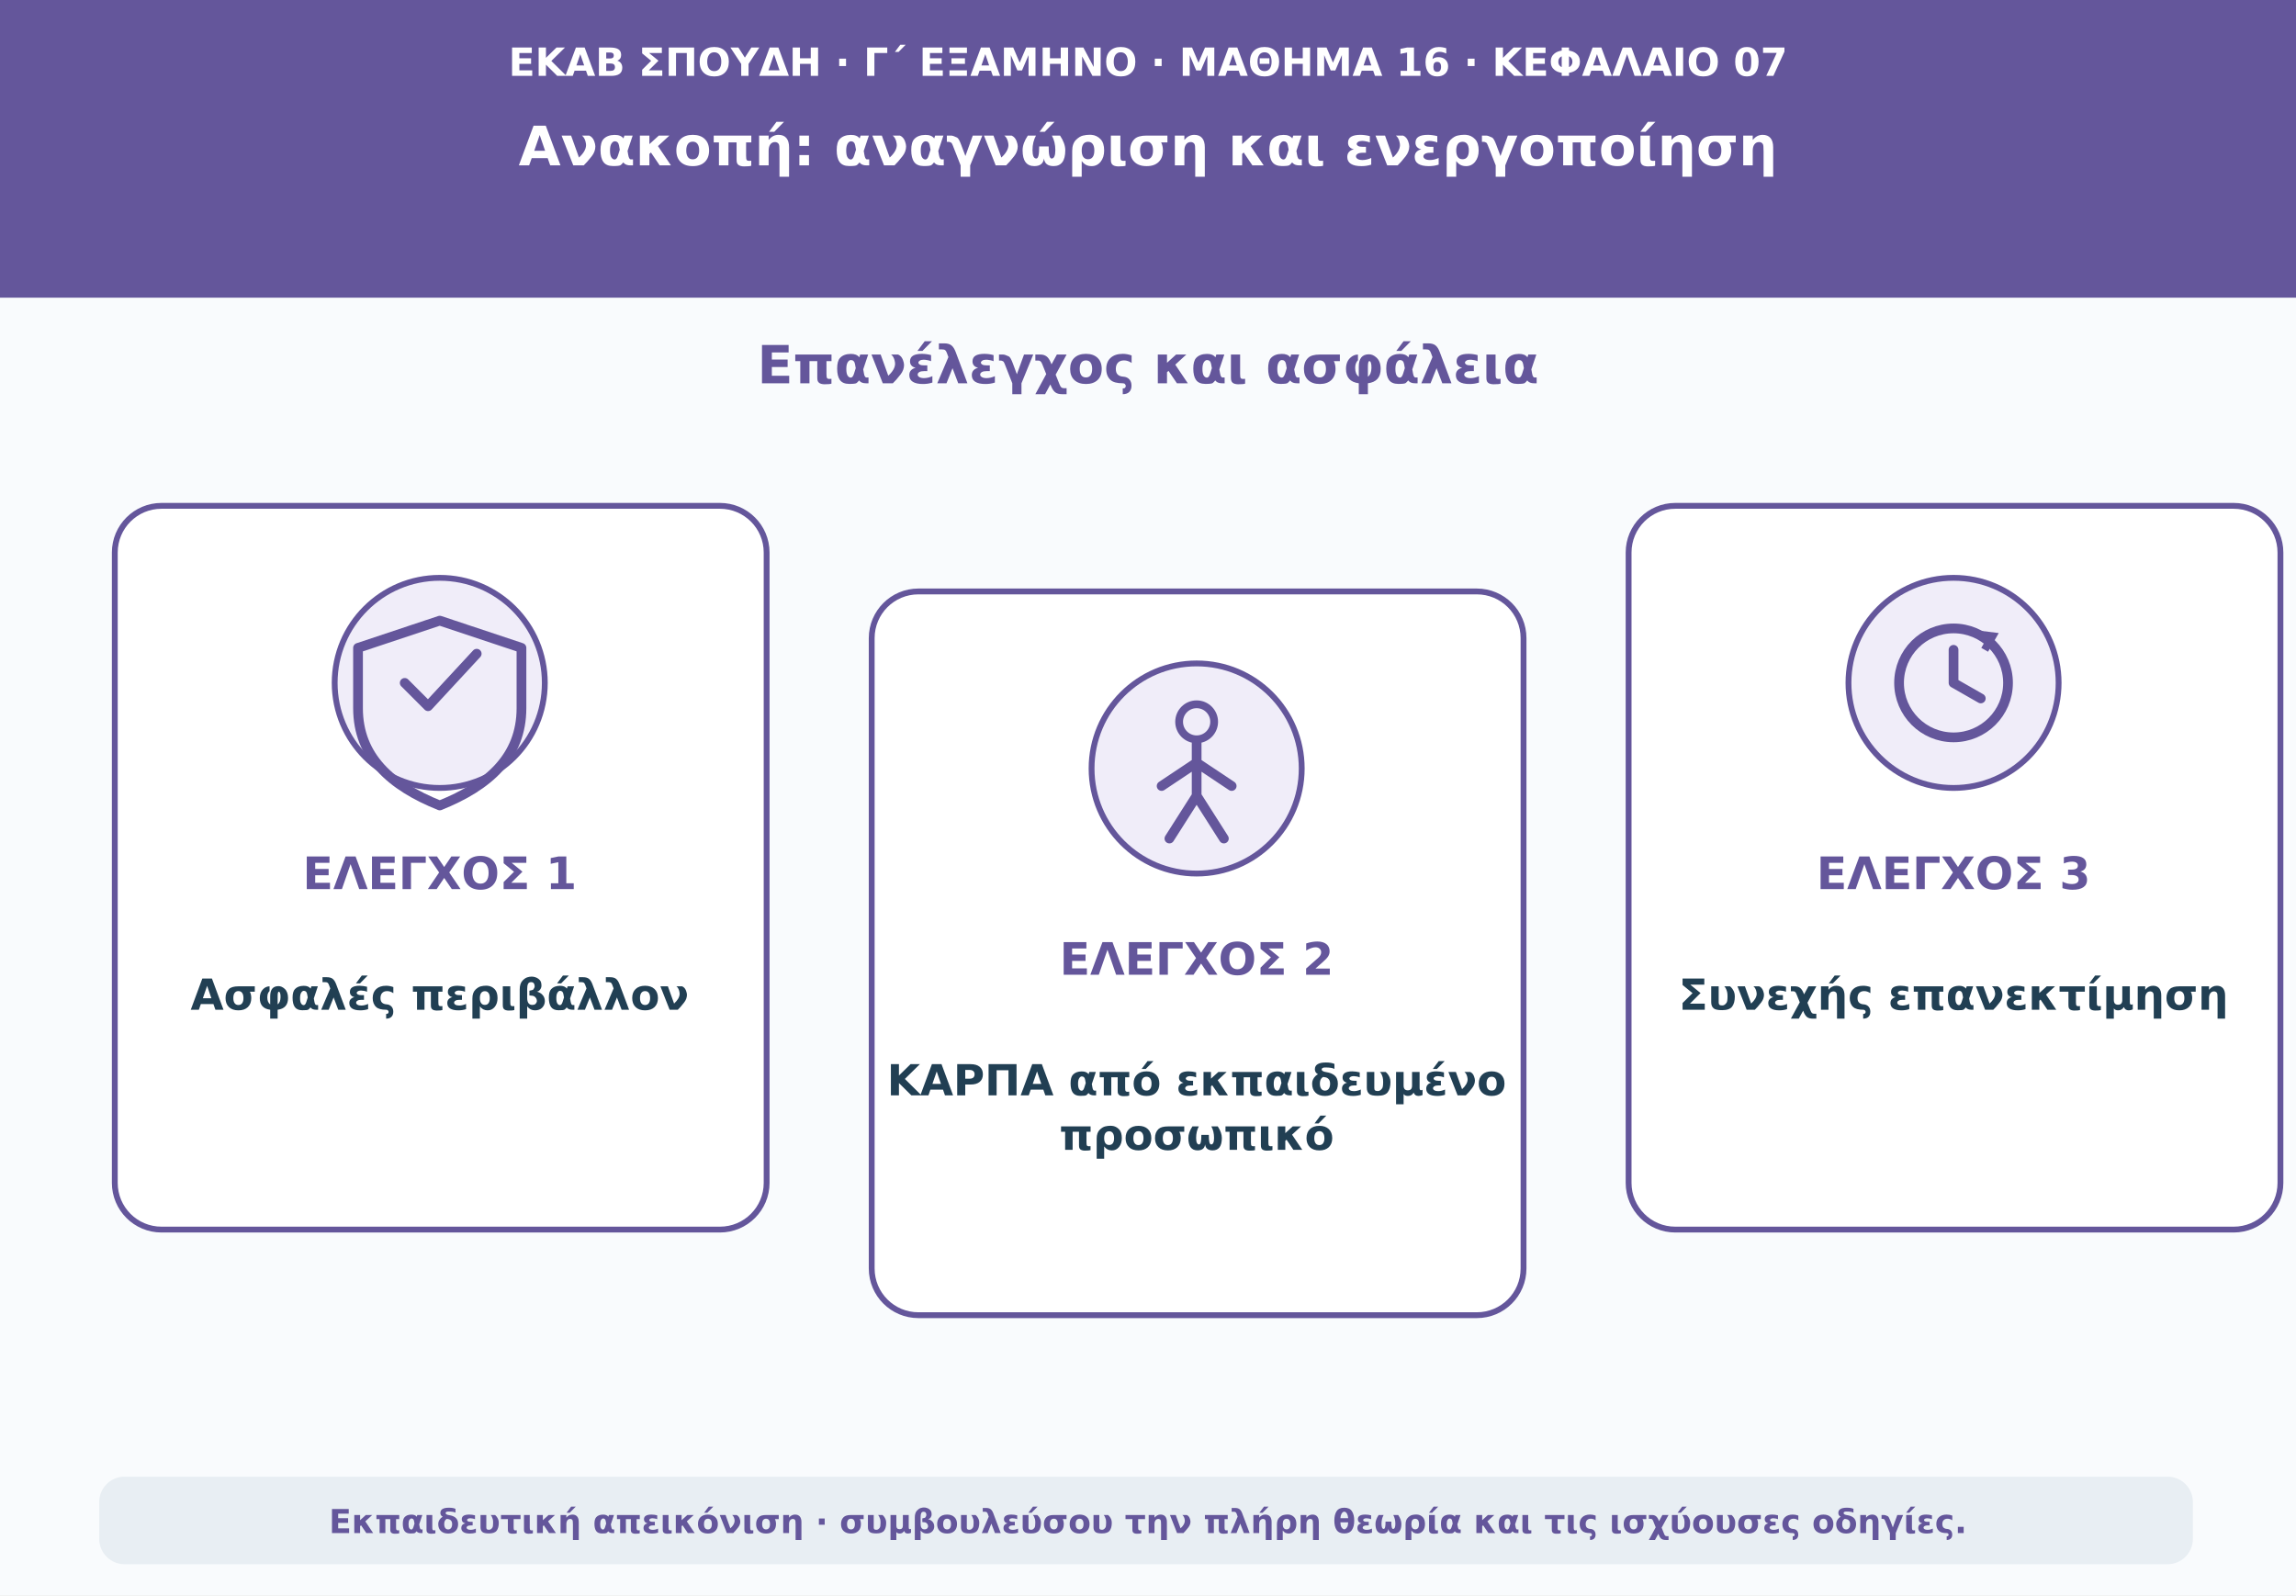
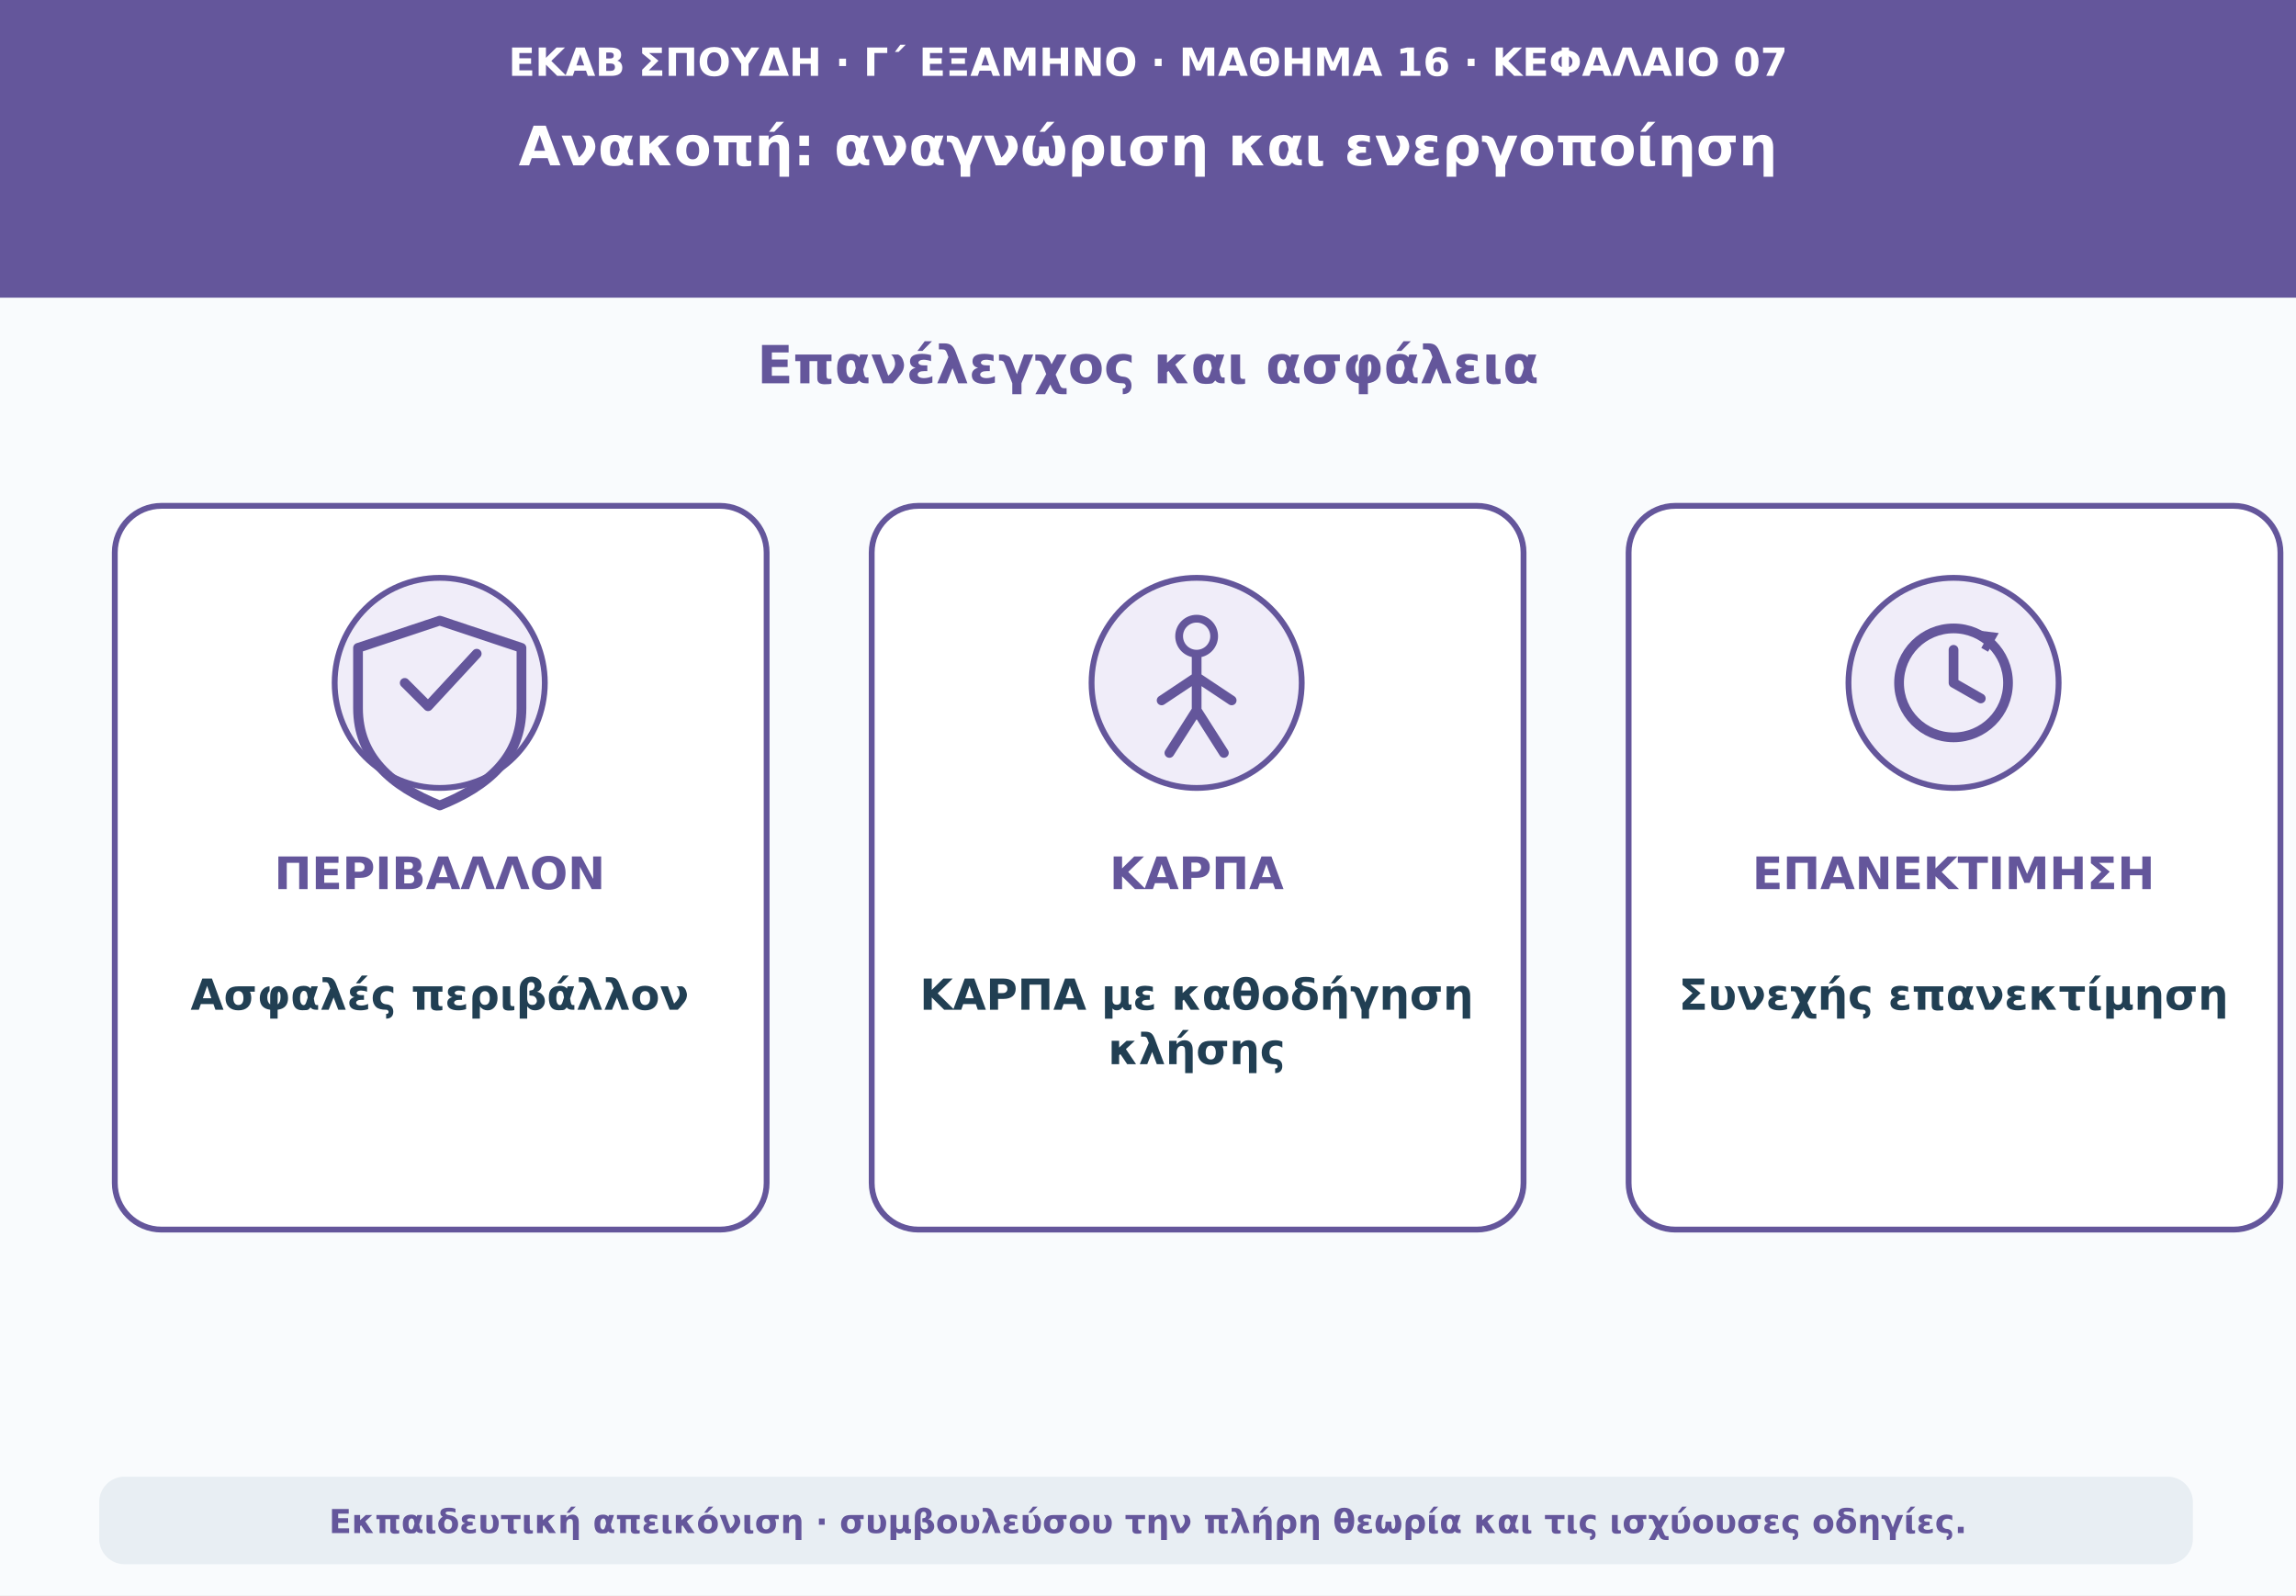
<svg xmlns="http://www.w3.org/2000/svg" viewBox="0 0 1180 820" role="img" aria-labelledby="t d">
  <rect width="1180" height="820" fill="#f9fbfd" />
  <path d="M0 0H1180V153H0Z" fill="#64569b" />
  <text x="590" y="39" text-anchor="middle" font-family="DejaVu Sans,Arial,sans-serif" font-size="20" font-weight="690" fill="#ffffff">ΕΚΑΒ ΣΠΟΥΔΗ · Γ΄ ΕΞΑΜΗΝΟ · ΜΑΘΗΜΑ 16 · ΚΕΦΑΛΑΙΟ 07</text>
  <text x="590" y="85" text-anchor="middle" font-family="DejaVu Sans,Arial,sans-serif" font-size="28" font-weight="760" fill="#ffffff">Ανακοπή: αναγνώριση και ενεργοποίηση</text>
  <text x="590" y="197" text-anchor="middle" font-family="DejaVu Sans,Arial,sans-serif" font-size="27" font-weight="740" fill="#64569b">Επανέλεγχος και ασφάλεια</text>
  <rect x="59" y="260" width="335" height="372" rx="24" fill="#ffffff" stroke="#64569b" stroke-width="3" />
  <circle cx="226" cy="351" r="54" fill="#f0edf9" stroke="#64569b" stroke-width="3" />
  <path d="M226 319l42 14v31c0 25-17 40-42 50-25-10-42-25-42-50v-31z" fill="none" stroke="#64569b" stroke-width="5" stroke-linejoin="round" />
  <path d="M208 351l12 12 25-27" fill="none" stroke="#64569b" stroke-width="5" stroke-linecap="round" stroke-linejoin="round" />
-   <text x="226" y="457" text-anchor="middle" font-family="DejaVu Sans,Arial,sans-serif" font-size="23" font-weight="760" fill="#64569b">ΕΛΕΓΧΟΣ 1</text>
+   <text x="226" y="457" text-anchor="middle" font-family="DejaVu Sans,Arial,sans-serif" font-size="23" font-weight="760" fill="#64569b">ΠΕΡΙΒΑΛΛΟΝ</text>
  <text x="226" y="519" text-anchor="middle" font-family="DejaVu Sans,Arial,sans-serif" font-size="22" font-weight="650" fill="#213f53">Ασφαλές περιβάλλον</text>
-   <rect x="448" y="304" width="335" height="372" rx="24" fill="#ffffff" stroke="#64569b" stroke-width="3" />
-   <circle cx="615" cy="395" r="54" fill="#f0edf9" stroke="#64569b" stroke-width="3" />
-   <circle cx="615" cy="371" r="9" fill="none" stroke="#64569b" stroke-width="4" />
-   <path d="M615 382v27m0-17l-18 12m18-12l18 12m-18 5l-14 22m14-22l14 22" fill="none" stroke="#64569b" stroke-width="5" stroke-linecap="round" />
-   <text x="615" y="501" text-anchor="middle" font-family="DejaVu Sans,Arial,sans-serif" font-size="23" font-weight="760" fill="#64569b">ΕΛΕΓΧΟΣ 2</text>
-   <text x="615" y="563" text-anchor="middle" font-family="DejaVu Sans,Arial,sans-serif" font-size="22" font-weight="650" fill="#213f53">ΚΑΡΠΑ από εκπαιδευμένο</text>
-   <text x="615" y="591" text-anchor="middle" font-family="DejaVu Sans,Arial,sans-serif" font-size="22" font-weight="650" fill="#213f53">προσωπικό</text>
+   <rect x="448" y="260" width="335" height="372" rx="24" fill="#ffffff" stroke="#64569b" stroke-width="3" />
+   <circle cx="615" cy="351" r="54" fill="#f0edf9" stroke="#64569b" stroke-width="3" />
+   <circle cx="615" cy="327" r="9" fill="none" stroke="#64569b" stroke-width="4" />
+   <path d="M615 338v27m0-17l-18 12m18-12l18 12m-18 5l-14 22m14-22l14 22" fill="none" stroke="#64569b" stroke-width="5" stroke-linecap="round" />
+   <text x="615" y="457" text-anchor="middle" font-family="DejaVu Sans,Arial,sans-serif" font-size="23" font-weight="760" fill="#64569b">ΚΑΡΠΑ</text>
+   <text x="615" y="519" text-anchor="middle" font-family="DejaVu Sans,Arial,sans-serif" font-size="22" font-weight="650" fill="#213f53">ΚΑΡΠΑ με καθοδήγηση</text>
+   <text x="615" y="547" text-anchor="middle" font-family="DejaVu Sans,Arial,sans-serif" font-size="22" font-weight="650" fill="#213f53">κλήσης</text>
  <rect x="837" y="260" width="335" height="372" rx="24" fill="#ffffff" stroke="#64569b" stroke-width="3" />
  <circle cx="1004" cy="351" r="54" fill="#f0edf9" stroke="#64569b" stroke-width="3" />
  <circle cx="1004" cy="351" r="28" fill="none" stroke="#64569b" stroke-width="5" />
  <path d="M1004 351v-17m0 17l14 8" fill="none" stroke="#64569b" stroke-width="5" stroke-linecap="round" />
  <path d="M1016 326l8 1-4 7" fill="none" stroke="#64569b" stroke-width="4" />
-   <text x="1004" y="457" text-anchor="middle" font-family="DejaVu Sans,Arial,sans-serif" font-size="23" font-weight="760" fill="#64569b">ΕΛΕΓΧΟΣ 3</text>
+   <text x="1004" y="457" text-anchor="middle" font-family="DejaVu Sans,Arial,sans-serif" font-size="23" font-weight="760" fill="#64569b">ΕΠΑΝΕΚΤΙΜΗΣΗ</text>
  <text x="1004" y="519" text-anchor="middle" font-family="DejaVu Sans,Arial,sans-serif" font-size="22" font-weight="650" fill="#213f53">Συνεχής επανεκτίμηση</text>
  <rect x="51" y="759" width="1076" height="45" rx="13" fill="#e8eef3" />
  <text x="590" y="788" text-anchor="middle" font-family="DejaVu Sans,Arial,sans-serif" font-size="17" font-weight="610" fill="#64569b">Εκπαιδευτική απεικόνιση · συμβουλεύσου την πλήρη θεωρία και τις ισχύουσες οδηγίες.</text>
</svg>
